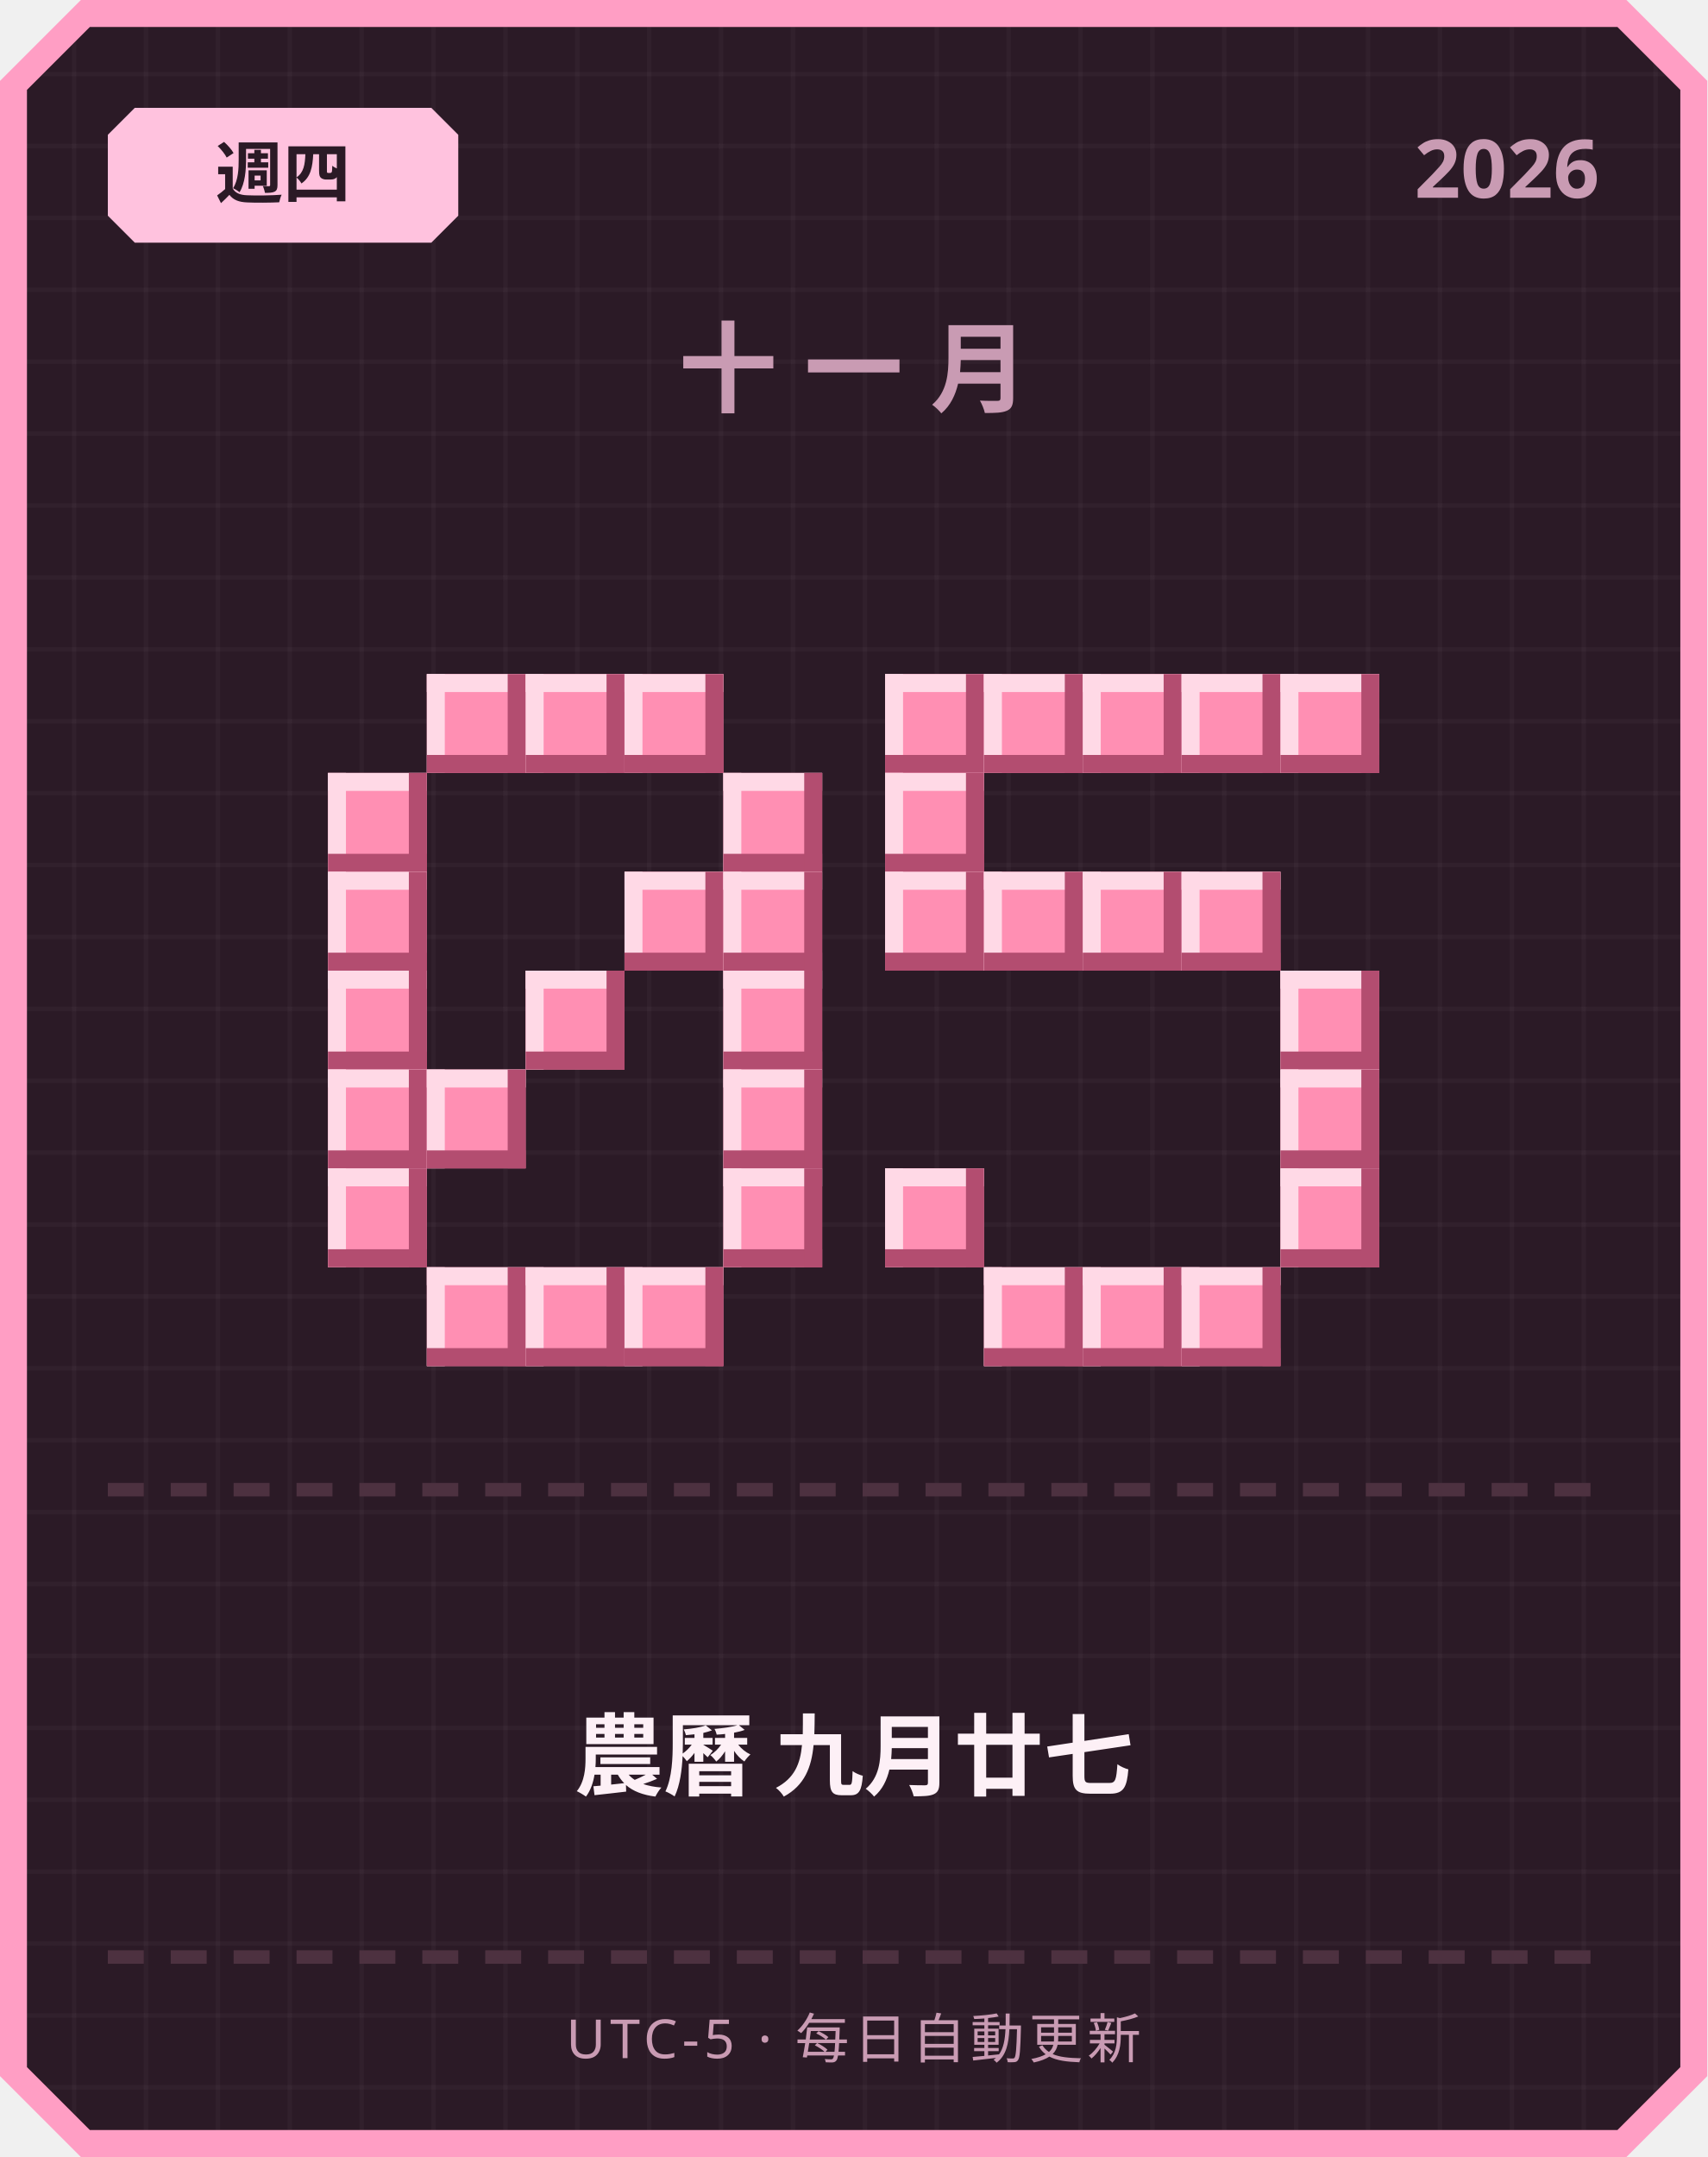
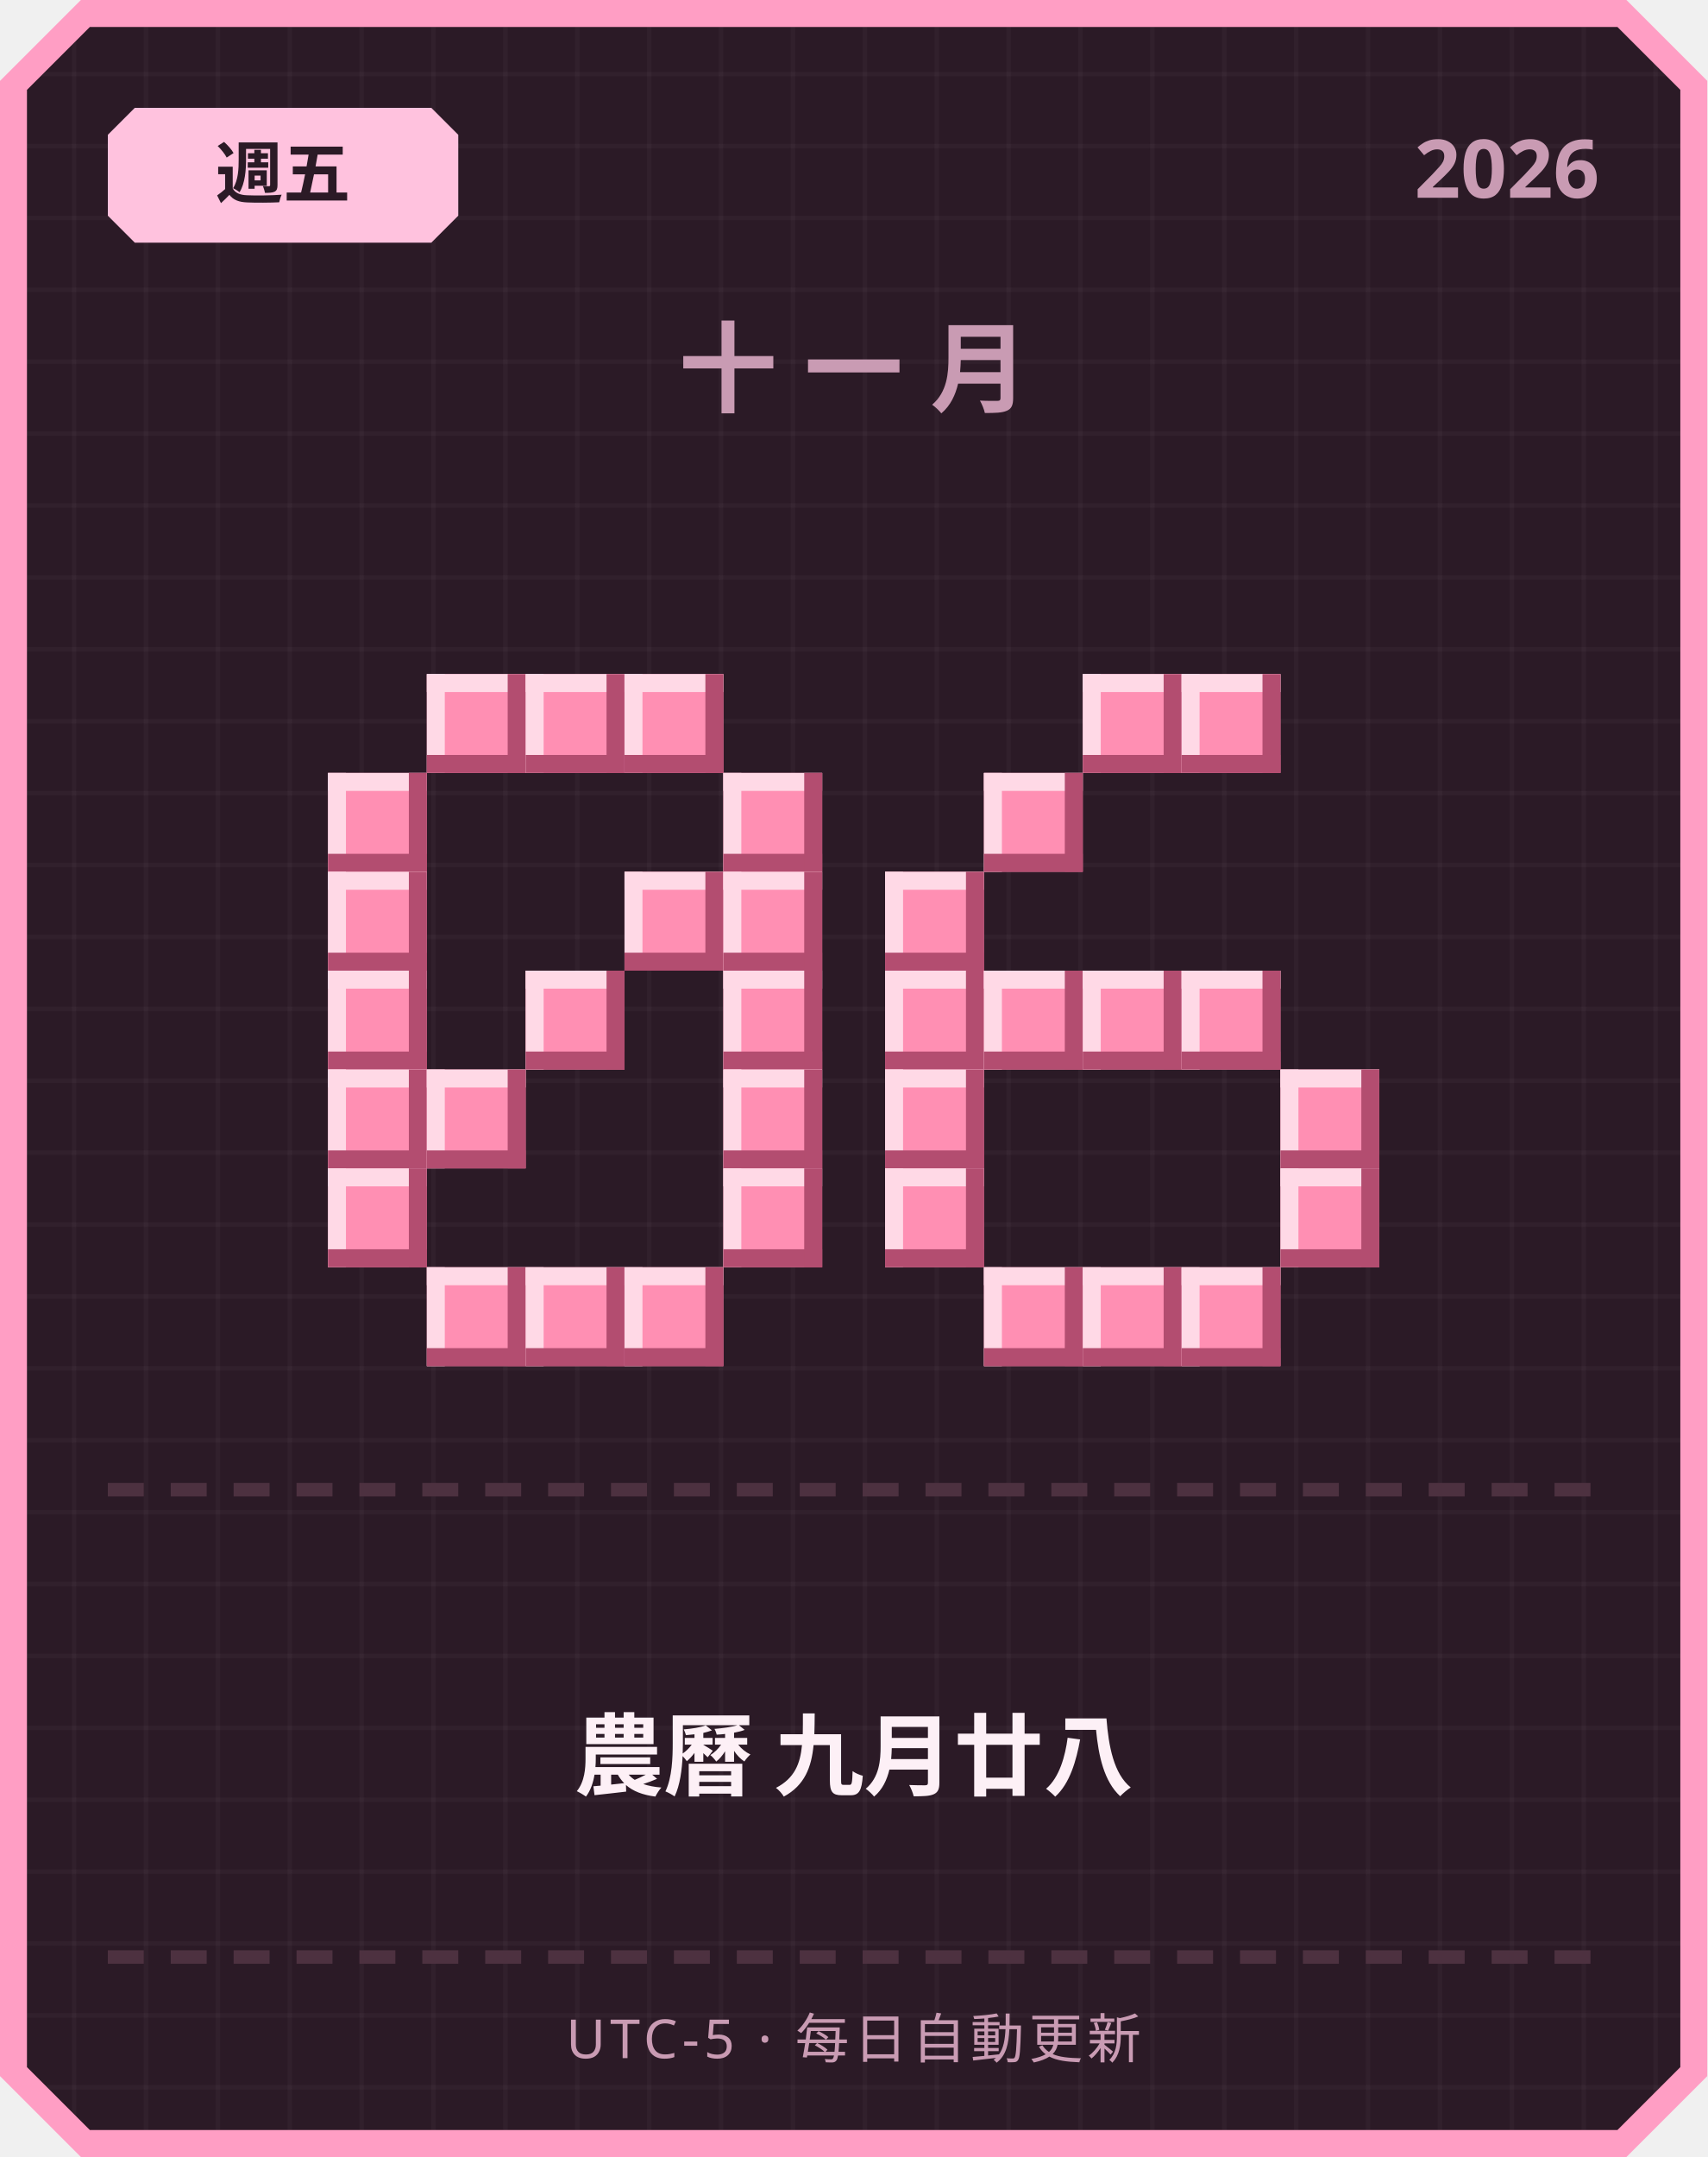
<svg xmlns="http://www.w3.org/2000/svg" width="380" height="480" viewBox="0 0 380 480">
  <defs>
    <pattern id="grid" width="16" height="16" patternUnits="userSpaceOnUse">
      <rect width="16" height="16" fill="#2b1a26" />
      <rect width="1" height="16" fill="#ffffff" opacity="0.03" />
      <rect width="16" height="1" fill="#ffffff" opacity="0.03" />
    </pattern>
  </defs>
  <path d="M 18,0 L 362,0 L 380,18 L 380,462 L 362,480 L 18,480 L 0,462 L 0,18 Z" fill="#ff9ec4" />
  <path d="M 20,6 L 360,6 L 374,20 L 374,460 L 360,474 L 20,474 L 6,460 L 6,20 Z" fill="url(#grid)" />
  <path d="M 30,24 L 96,24 L 102,30 L 102,48 L 96,54 L 30,54 L 24,48 L 24,30 Z" fill="#ffc2de" />
-   <text x="63" y="44" text-anchor="middle" font-family="'Segoe UI', sans-serif" font-size="15" font-weight="700" fill="#2b1a26">週四</text>
+   <text x="63" y="44" text-anchor="middle" font-family="'Segoe UI', sans-serif" font-size="15" font-weight="700" fill="#2b1a26">週五</text>
  <text x="356" y="44" text-anchor="end" font-family="'Segoe UI', sans-serif" font-size="18" font-weight="700" fill="#c99bb3">2026</text>
  <text x="190" y="90" text-anchor="middle" font-family="'Segoe UI', sans-serif" font-size="22" font-weight="700" letter-spacing="6" fill="#c99bb3">十一月</text>
  <rect x="95" y="150" width="22" height="22" fill="#ff8fb3" />
  <rect x="95" y="150" width="22" height="4" fill="#ffd9e6" />
  <rect x="95" y="150" width="4" height="22" fill="#ffd9e6" />
  <rect x="95" y="168" width="22" height="4" fill="#b34d70" />
  <rect x="113" y="150" width="4" height="22" fill="#b34d70" />
  <rect x="117" y="150" width="22" height="22" fill="#ff8fb3" />
  <rect x="117" y="150" width="22" height="4" fill="#ffd9e6" />
  <rect x="117" y="150" width="4" height="22" fill="#ffd9e6" />
  <rect x="117" y="168" width="22" height="4" fill="#b34d70" />
  <rect x="135" y="150" width="4" height="22" fill="#b34d70" />
  <rect x="139" y="150" width="22" height="22" fill="#ff8fb3" />
  <rect x="139" y="150" width="22" height="4" fill="#ffd9e6" />
  <rect x="139" y="150" width="4" height="22" fill="#ffd9e6" />
  <rect x="139" y="168" width="22" height="4" fill="#b34d70" />
  <rect x="157" y="150" width="4" height="22" fill="#b34d70" />
  <rect x="73" y="172" width="22" height="22" fill="#ff8fb3" />
  <rect x="73" y="172" width="22" height="4" fill="#ffd9e6" />
  <rect x="73" y="172" width="4" height="22" fill="#ffd9e6" />
  <rect x="73" y="190" width="22" height="4" fill="#b34d70" />
  <rect x="91" y="172" width="4" height="22" fill="#b34d70" />
  <rect x="161" y="172" width="22" height="22" fill="#ff8fb3" />
  <rect x="161" y="172" width="22" height="4" fill="#ffd9e6" />
  <rect x="161" y="172" width="4" height="22" fill="#ffd9e6" />
  <rect x="161" y="190" width="22" height="4" fill="#b34d70" />
  <rect x="179" y="172" width="4" height="22" fill="#b34d70" />
  <rect x="73" y="194" width="22" height="22" fill="#ff8fb3" />
  <rect x="73" y="194" width="22" height="4" fill="#ffd9e6" />
  <rect x="73" y="194" width="4" height="22" fill="#ffd9e6" />
  <rect x="73" y="212" width="22" height="4" fill="#b34d70" />
  <rect x="91" y="194" width="4" height="22" fill="#b34d70" />
  <rect x="139" y="194" width="22" height="22" fill="#ff8fb3" />
  <rect x="139" y="194" width="22" height="4" fill="#ffd9e6" />
  <rect x="139" y="194" width="4" height="22" fill="#ffd9e6" />
  <rect x="139" y="212" width="22" height="4" fill="#b34d70" />
  <rect x="157" y="194" width="4" height="22" fill="#b34d70" />
  <rect x="161" y="194" width="22" height="22" fill="#ff8fb3" />
  <rect x="161" y="194" width="22" height="4" fill="#ffd9e6" />
  <rect x="161" y="194" width="4" height="22" fill="#ffd9e6" />
  <rect x="161" y="212" width="22" height="4" fill="#b34d70" />
  <rect x="179" y="194" width="4" height="22" fill="#b34d70" />
  <rect x="73" y="216" width="22" height="22" fill="#ff8fb3" />
  <rect x="73" y="216" width="22" height="4" fill="#ffd9e6" />
  <rect x="73" y="216" width="4" height="22" fill="#ffd9e6" />
  <rect x="73" y="234" width="22" height="4" fill="#b34d70" />
  <rect x="91" y="216" width="4" height="22" fill="#b34d70" />
  <rect x="117" y="216" width="22" height="22" fill="#ff8fb3" />
  <rect x="117" y="216" width="22" height="4" fill="#ffd9e6" />
  <rect x="117" y="216" width="4" height="22" fill="#ffd9e6" />
  <rect x="117" y="234" width="22" height="4" fill="#b34d70" />
  <rect x="135" y="216" width="4" height="22" fill="#b34d70" />
  <rect x="161" y="216" width="22" height="22" fill="#ff8fb3" />
  <rect x="161" y="216" width="22" height="4" fill="#ffd9e6" />
  <rect x="161" y="216" width="4" height="22" fill="#ffd9e6" />
  <rect x="161" y="234" width="22" height="4" fill="#b34d70" />
  <rect x="179" y="216" width="4" height="22" fill="#b34d70" />
  <rect x="73" y="238" width="22" height="22" fill="#ff8fb3" />
  <rect x="73" y="238" width="22" height="4" fill="#ffd9e6" />
  <rect x="73" y="238" width="4" height="22" fill="#ffd9e6" />
  <rect x="73" y="256" width="22" height="4" fill="#b34d70" />
  <rect x="91" y="238" width="4" height="22" fill="#b34d70" />
  <rect x="95" y="238" width="22" height="22" fill="#ff8fb3" />
  <rect x="95" y="238" width="22" height="4" fill="#ffd9e6" />
  <rect x="95" y="238" width="4" height="22" fill="#ffd9e6" />
  <rect x="95" y="256" width="22" height="4" fill="#b34d70" />
  <rect x="113" y="238" width="4" height="22" fill="#b34d70" />
  <rect x="161" y="238" width="22" height="22" fill="#ff8fb3" />
  <rect x="161" y="238" width="22" height="4" fill="#ffd9e6" />
  <rect x="161" y="238" width="4" height="22" fill="#ffd9e6" />
  <rect x="161" y="256" width="22" height="4" fill="#b34d70" />
  <rect x="179" y="238" width="4" height="22" fill="#b34d70" />
  <rect x="73" y="260" width="22" height="22" fill="#ff8fb3" />
  <rect x="73" y="260" width="22" height="4" fill="#ffd9e6" />
  <rect x="73" y="260" width="4" height="22" fill="#ffd9e6" />
  <rect x="73" y="278" width="22" height="4" fill="#b34d70" />
  <rect x="91" y="260" width="4" height="22" fill="#b34d70" />
  <rect x="161" y="260" width="22" height="22" fill="#ff8fb3" />
  <rect x="161" y="260" width="22" height="4" fill="#ffd9e6" />
  <rect x="161" y="260" width="4" height="22" fill="#ffd9e6" />
  <rect x="161" y="278" width="22" height="4" fill="#b34d70" />
  <rect x="179" y="260" width="4" height="22" fill="#b34d70" />
  <rect x="95" y="282" width="22" height="22" fill="#ff8fb3" />
  <rect x="95" y="282" width="22" height="4" fill="#ffd9e6" />
  <rect x="95" y="282" width="4" height="22" fill="#ffd9e6" />
  <rect x="95" y="300" width="22" height="4" fill="#b34d70" />
  <rect x="113" y="282" width="4" height="22" fill="#b34d70" />
  <rect x="117" y="282" width="22" height="22" fill="#ff8fb3" />
  <rect x="117" y="282" width="22" height="4" fill="#ffd9e6" />
  <rect x="117" y="282" width="4" height="22" fill="#ffd9e6" />
  <rect x="117" y="300" width="22" height="4" fill="#b34d70" />
  <rect x="135" y="282" width="4" height="22" fill="#b34d70" />
  <rect x="139" y="282" width="22" height="22" fill="#ff8fb3" />
  <rect x="139" y="282" width="22" height="4" fill="#ffd9e6" />
  <rect x="139" y="282" width="4" height="22" fill="#ffd9e6" />
  <rect x="139" y="300" width="22" height="4" fill="#b34d70" />
  <rect x="157" y="282" width="4" height="22" fill="#b34d70" />
-   <rect x="197" y="150" width="22" height="22" fill="#ff8fb3" />
-   <rect x="197" y="150" width="22" height="4" fill="#ffd9e6" />
-   <rect x="197" y="150" width="4" height="22" fill="#ffd9e6" />
-   <rect x="197" y="168" width="22" height="4" fill="#b34d70" />
-   <rect x="215" y="150" width="4" height="22" fill="#b34d70" />
-   <rect x="219" y="150" width="22" height="22" fill="#ff8fb3" />
-   <rect x="219" y="150" width="22" height="4" fill="#ffd9e6" />
-   <rect x="219" y="150" width="4" height="22" fill="#ffd9e6" />
-   <rect x="219" y="168" width="22" height="4" fill="#b34d70" />
-   <rect x="237" y="150" width="4" height="22" fill="#b34d70" />
  <rect x="241" y="150" width="22" height="22" fill="#ff8fb3" />
  <rect x="241" y="150" width="22" height="4" fill="#ffd9e6" />
  <rect x="241" y="150" width="4" height="22" fill="#ffd9e6" />
  <rect x="241" y="168" width="22" height="4" fill="#b34d70" />
  <rect x="259" y="150" width="4" height="22" fill="#b34d70" />
  <rect x="263" y="150" width="22" height="22" fill="#ff8fb3" />
  <rect x="263" y="150" width="22" height="4" fill="#ffd9e6" />
  <rect x="263" y="150" width="4" height="22" fill="#ffd9e6" />
  <rect x="263" y="168" width="22" height="4" fill="#b34d70" />
  <rect x="281" y="150" width="4" height="22" fill="#b34d70" />
-   <rect x="285" y="150" width="22" height="22" fill="#ff8fb3" />
-   <rect x="285" y="150" width="22" height="4" fill="#ffd9e6" />
-   <rect x="285" y="150" width="4" height="22" fill="#ffd9e6" />
-   <rect x="285" y="168" width="22" height="4" fill="#b34d70" />
-   <rect x="303" y="150" width="4" height="22" fill="#b34d70" />
-   <rect x="197" y="172" width="22" height="22" fill="#ff8fb3" />
-   <rect x="197" y="172" width="22" height="4" fill="#ffd9e6" />
-   <rect x="197" y="172" width="4" height="22" fill="#ffd9e6" />
-   <rect x="197" y="190" width="22" height="4" fill="#b34d70" />
-   <rect x="215" y="172" width="4" height="22" fill="#b34d70" />
+   <rect x="219" y="172" width="22" height="22" fill="#ff8fb3" />
+   <rect x="219" y="172" width="22" height="4" fill="#ffd9e6" />
+   <rect x="219" y="172" width="4" height="22" fill="#ffd9e6" />
+   <rect x="219" y="190" width="22" height="4" fill="#b34d70" />
+   <rect x="237" y="172" width="4" height="22" fill="#b34d70" />
  <rect x="197" y="194" width="22" height="22" fill="#ff8fb3" />
  <rect x="197" y="194" width="22" height="4" fill="#ffd9e6" />
  <rect x="197" y="194" width="4" height="22" fill="#ffd9e6" />
  <rect x="197" y="212" width="22" height="4" fill="#b34d70" />
  <rect x="215" y="194" width="4" height="22" fill="#b34d70" />
-   <rect x="219" y="194" width="22" height="22" fill="#ff8fb3" />
-   <rect x="219" y="194" width="22" height="4" fill="#ffd9e6" />
-   <rect x="219" y="194" width="4" height="22" fill="#ffd9e6" />
-   <rect x="219" y="212" width="22" height="4" fill="#b34d70" />
-   <rect x="237" y="194" width="4" height="22" fill="#b34d70" />
-   <rect x="241" y="194" width="22" height="22" fill="#ff8fb3" />
-   <rect x="241" y="194" width="22" height="4" fill="#ffd9e6" />
-   <rect x="241" y="194" width="4" height="22" fill="#ffd9e6" />
-   <rect x="241" y="212" width="22" height="4" fill="#b34d70" />
-   <rect x="259" y="194" width="4" height="22" fill="#b34d70" />
-   <rect x="263" y="194" width="22" height="22" fill="#ff8fb3" />
-   <rect x="263" y="194" width="22" height="4" fill="#ffd9e6" />
-   <rect x="263" y="194" width="4" height="22" fill="#ffd9e6" />
-   <rect x="263" y="212" width="22" height="4" fill="#b34d70" />
-   <rect x="281" y="194" width="4" height="22" fill="#b34d70" />
-   <rect x="285" y="216" width="22" height="22" fill="#ff8fb3" />
-   <rect x="285" y="216" width="22" height="4" fill="#ffd9e6" />
-   <rect x="285" y="216" width="4" height="22" fill="#ffd9e6" />
-   <rect x="285" y="234" width="22" height="4" fill="#b34d70" />
-   <rect x="303" y="216" width="4" height="22" fill="#b34d70" />
+   <rect x="197" y="216" width="22" height="22" fill="#ff8fb3" />
+   <rect x="197" y="216" width="22" height="4" fill="#ffd9e6" />
+   <rect x="197" y="216" width="4" height="22" fill="#ffd9e6" />
+   <rect x="197" y="234" width="22" height="4" fill="#b34d70" />
+   <rect x="215" y="216" width="4" height="22" fill="#b34d70" />
+   <rect x="219" y="216" width="22" height="22" fill="#ff8fb3" />
+   <rect x="219" y="216" width="22" height="4" fill="#ffd9e6" />
+   <rect x="219" y="216" width="4" height="22" fill="#ffd9e6" />
+   <rect x="219" y="234" width="22" height="4" fill="#b34d70" />
+   <rect x="237" y="216" width="4" height="22" fill="#b34d70" />
+   <rect x="241" y="216" width="22" height="22" fill="#ff8fb3" />
+   <rect x="241" y="216" width="22" height="4" fill="#ffd9e6" />
+   <rect x="241" y="216" width="4" height="22" fill="#ffd9e6" />
+   <rect x="241" y="234" width="22" height="4" fill="#b34d70" />
+   <rect x="259" y="216" width="4" height="22" fill="#b34d70" />
+   <rect x="263" y="216" width="22" height="22" fill="#ff8fb3" />
+   <rect x="263" y="216" width="22" height="4" fill="#ffd9e6" />
+   <rect x="263" y="216" width="4" height="22" fill="#ffd9e6" />
+   <rect x="263" y="234" width="22" height="4" fill="#b34d70" />
+   <rect x="281" y="216" width="4" height="22" fill="#b34d70" />
+   <rect x="197" y="238" width="22" height="22" fill="#ff8fb3" />
+   <rect x="197" y="238" width="22" height="4" fill="#ffd9e6" />
+   <rect x="197" y="238" width="4" height="22" fill="#ffd9e6" />
+   <rect x="197" y="256" width="22" height="4" fill="#b34d70" />
+   <rect x="215" y="238" width="4" height="22" fill="#b34d70" />
  <rect x="285" y="238" width="22" height="22" fill="#ff8fb3" />
  <rect x="285" y="238" width="22" height="4" fill="#ffd9e6" />
  <rect x="285" y="238" width="4" height="22" fill="#ffd9e6" />
  <rect x="285" y="256" width="22" height="4" fill="#b34d70" />
  <rect x="303" y="238" width="4" height="22" fill="#b34d70" />
  <rect x="197" y="260" width="22" height="22" fill="#ff8fb3" />
  <rect x="197" y="260" width="22" height="4" fill="#ffd9e6" />
  <rect x="197" y="260" width="4" height="22" fill="#ffd9e6" />
  <rect x="197" y="278" width="22" height="4" fill="#b34d70" />
  <rect x="215" y="260" width="4" height="22" fill="#b34d70" />
  <rect x="285" y="260" width="22" height="22" fill="#ff8fb3" />
  <rect x="285" y="260" width="22" height="4" fill="#ffd9e6" />
  <rect x="285" y="260" width="4" height="22" fill="#ffd9e6" />
  <rect x="285" y="278" width="22" height="4" fill="#b34d70" />
  <rect x="303" y="260" width="4" height="22" fill="#b34d70" />
  <rect x="219" y="282" width="22" height="22" fill="#ff8fb3" />
  <rect x="219" y="282" width="22" height="4" fill="#ffd9e6" />
  <rect x="219" y="282" width="4" height="22" fill="#ffd9e6" />
  <rect x="219" y="300" width="22" height="4" fill="#b34d70" />
  <rect x="237" y="282" width="4" height="22" fill="#b34d70" />
  <rect x="241" y="282" width="22" height="22" fill="#ff8fb3" />
  <rect x="241" y="282" width="22" height="4" fill="#ffd9e6" />
  <rect x="241" y="282" width="4" height="22" fill="#ffd9e6" />
  <rect x="241" y="300" width="22" height="4" fill="#b34d70" />
  <rect x="259" y="282" width="4" height="22" fill="#b34d70" />
  <rect x="263" y="282" width="22" height="22" fill="#ff8fb3" />
  <rect x="263" y="282" width="22" height="4" fill="#ffd9e6" />
  <rect x="263" y="282" width="4" height="22" fill="#ffd9e6" />
  <rect x="263" y="300" width="22" height="4" fill="#b34d70" />
  <rect x="281" y="282" width="4" height="22" fill="#b34d70" />
  <rect x="24" y="330" width="8" height="3" fill="#4d3140" />
  <rect x="38" y="330" width="8" height="3" fill="#4d3140" />
  <rect x="52" y="330" width="8" height="3" fill="#4d3140" />
  <rect x="66" y="330" width="8" height="3" fill="#4d3140" />
  <rect x="80" y="330" width="8" height="3" fill="#4d3140" />
  <rect x="94" y="330" width="8" height="3" fill="#4d3140" />
  <rect x="108" y="330" width="8" height="3" fill="#4d3140" />
  <rect x="122" y="330" width="8" height="3" fill="#4d3140" />
  <rect x="136" y="330" width="8" height="3" fill="#4d3140" />
  <rect x="150" y="330" width="8" height="3" fill="#4d3140" />
  <rect x="164" y="330" width="8" height="3" fill="#4d3140" />
  <rect x="178" y="330" width="8" height="3" fill="#4d3140" />
  <rect x="192" y="330" width="8" height="3" fill="#4d3140" />
  <rect x="206" y="330" width="8" height="3" fill="#4d3140" />
  <rect x="220" y="330" width="8" height="3" fill="#4d3140" />
  <rect x="234" y="330" width="8" height="3" fill="#4d3140" />
  <rect x="248" y="330" width="8" height="3" fill="#4d3140" />
  <rect x="262" y="330" width="8" height="3" fill="#4d3140" />
  <rect x="276" y="330" width="8" height="3" fill="#4d3140" />
  <rect x="290" y="330" width="8" height="3" fill="#4d3140" />
  <rect x="304" y="330" width="8" height="3" fill="#4d3140" />
  <rect x="318" y="330" width="8" height="3" fill="#4d3140" />
  <rect x="332" y="330" width="8" height="3" fill="#4d3140" />
  <rect x="346" y="330" width="8" height="3" fill="#4d3140" />
-   <text x="190" y="398" text-anchor="middle" font-family="'Segoe UI', 'Microsoft JhengHei', sans-serif" font-size="20" font-weight="700" fill="#fdf0f6">農曆 九月廿七</text>
+   <text x="190" y="398" text-anchor="middle" font-family="'Segoe UI', 'Microsoft JhengHei', sans-serif" font-size="20" font-weight="700" fill="#fdf0f6">農曆 九月廿八</text>
  <rect x="24" y="434" width="8" height="3" fill="#4d3140" />
  <rect x="38" y="434" width="8" height="3" fill="#4d3140" />
  <rect x="52" y="434" width="8" height="3" fill="#4d3140" />
  <rect x="66" y="434" width="8" height="3" fill="#4d3140" />
  <rect x="80" y="434" width="8" height="3" fill="#4d3140" />
  <rect x="94" y="434" width="8" height="3" fill="#4d3140" />
  <rect x="108" y="434" width="8" height="3" fill="#4d3140" />
  <rect x="122" y="434" width="8" height="3" fill="#4d3140" />
  <rect x="136" y="434" width="8" height="3" fill="#4d3140" />
  <rect x="150" y="434" width="8" height="3" fill="#4d3140" />
  <rect x="164" y="434" width="8" height="3" fill="#4d3140" />
  <rect x="178" y="434" width="8" height="3" fill="#4d3140" />
  <rect x="192" y="434" width="8" height="3" fill="#4d3140" />
  <rect x="206" y="434" width="8" height="3" fill="#4d3140" />
  <rect x="220" y="434" width="8" height="3" fill="#4d3140" />
  <rect x="234" y="434" width="8" height="3" fill="#4d3140" />
  <rect x="248" y="434" width="8" height="3" fill="#4d3140" />
  <rect x="262" y="434" width="8" height="3" fill="#4d3140" />
  <rect x="276" y="434" width="8" height="3" fill="#4d3140" />
  <rect x="290" y="434" width="8" height="3" fill="#4d3140" />
  <rect x="304" y="434" width="8" height="3" fill="#4d3140" />
  <rect x="318" y="434" width="8" height="3" fill="#4d3140" />
  <rect x="332" y="434" width="8" height="3" fill="#4d3140" />
  <rect x="346" y="434" width="8" height="3" fill="#4d3140" />
  <text x="190" y="458" text-anchor="middle" font-family="'Segoe UI', sans-serif" font-size="12" letter-spacing="1" fill="#c99bb3">UTC-5 · 每日自動更新</text>
</svg>
